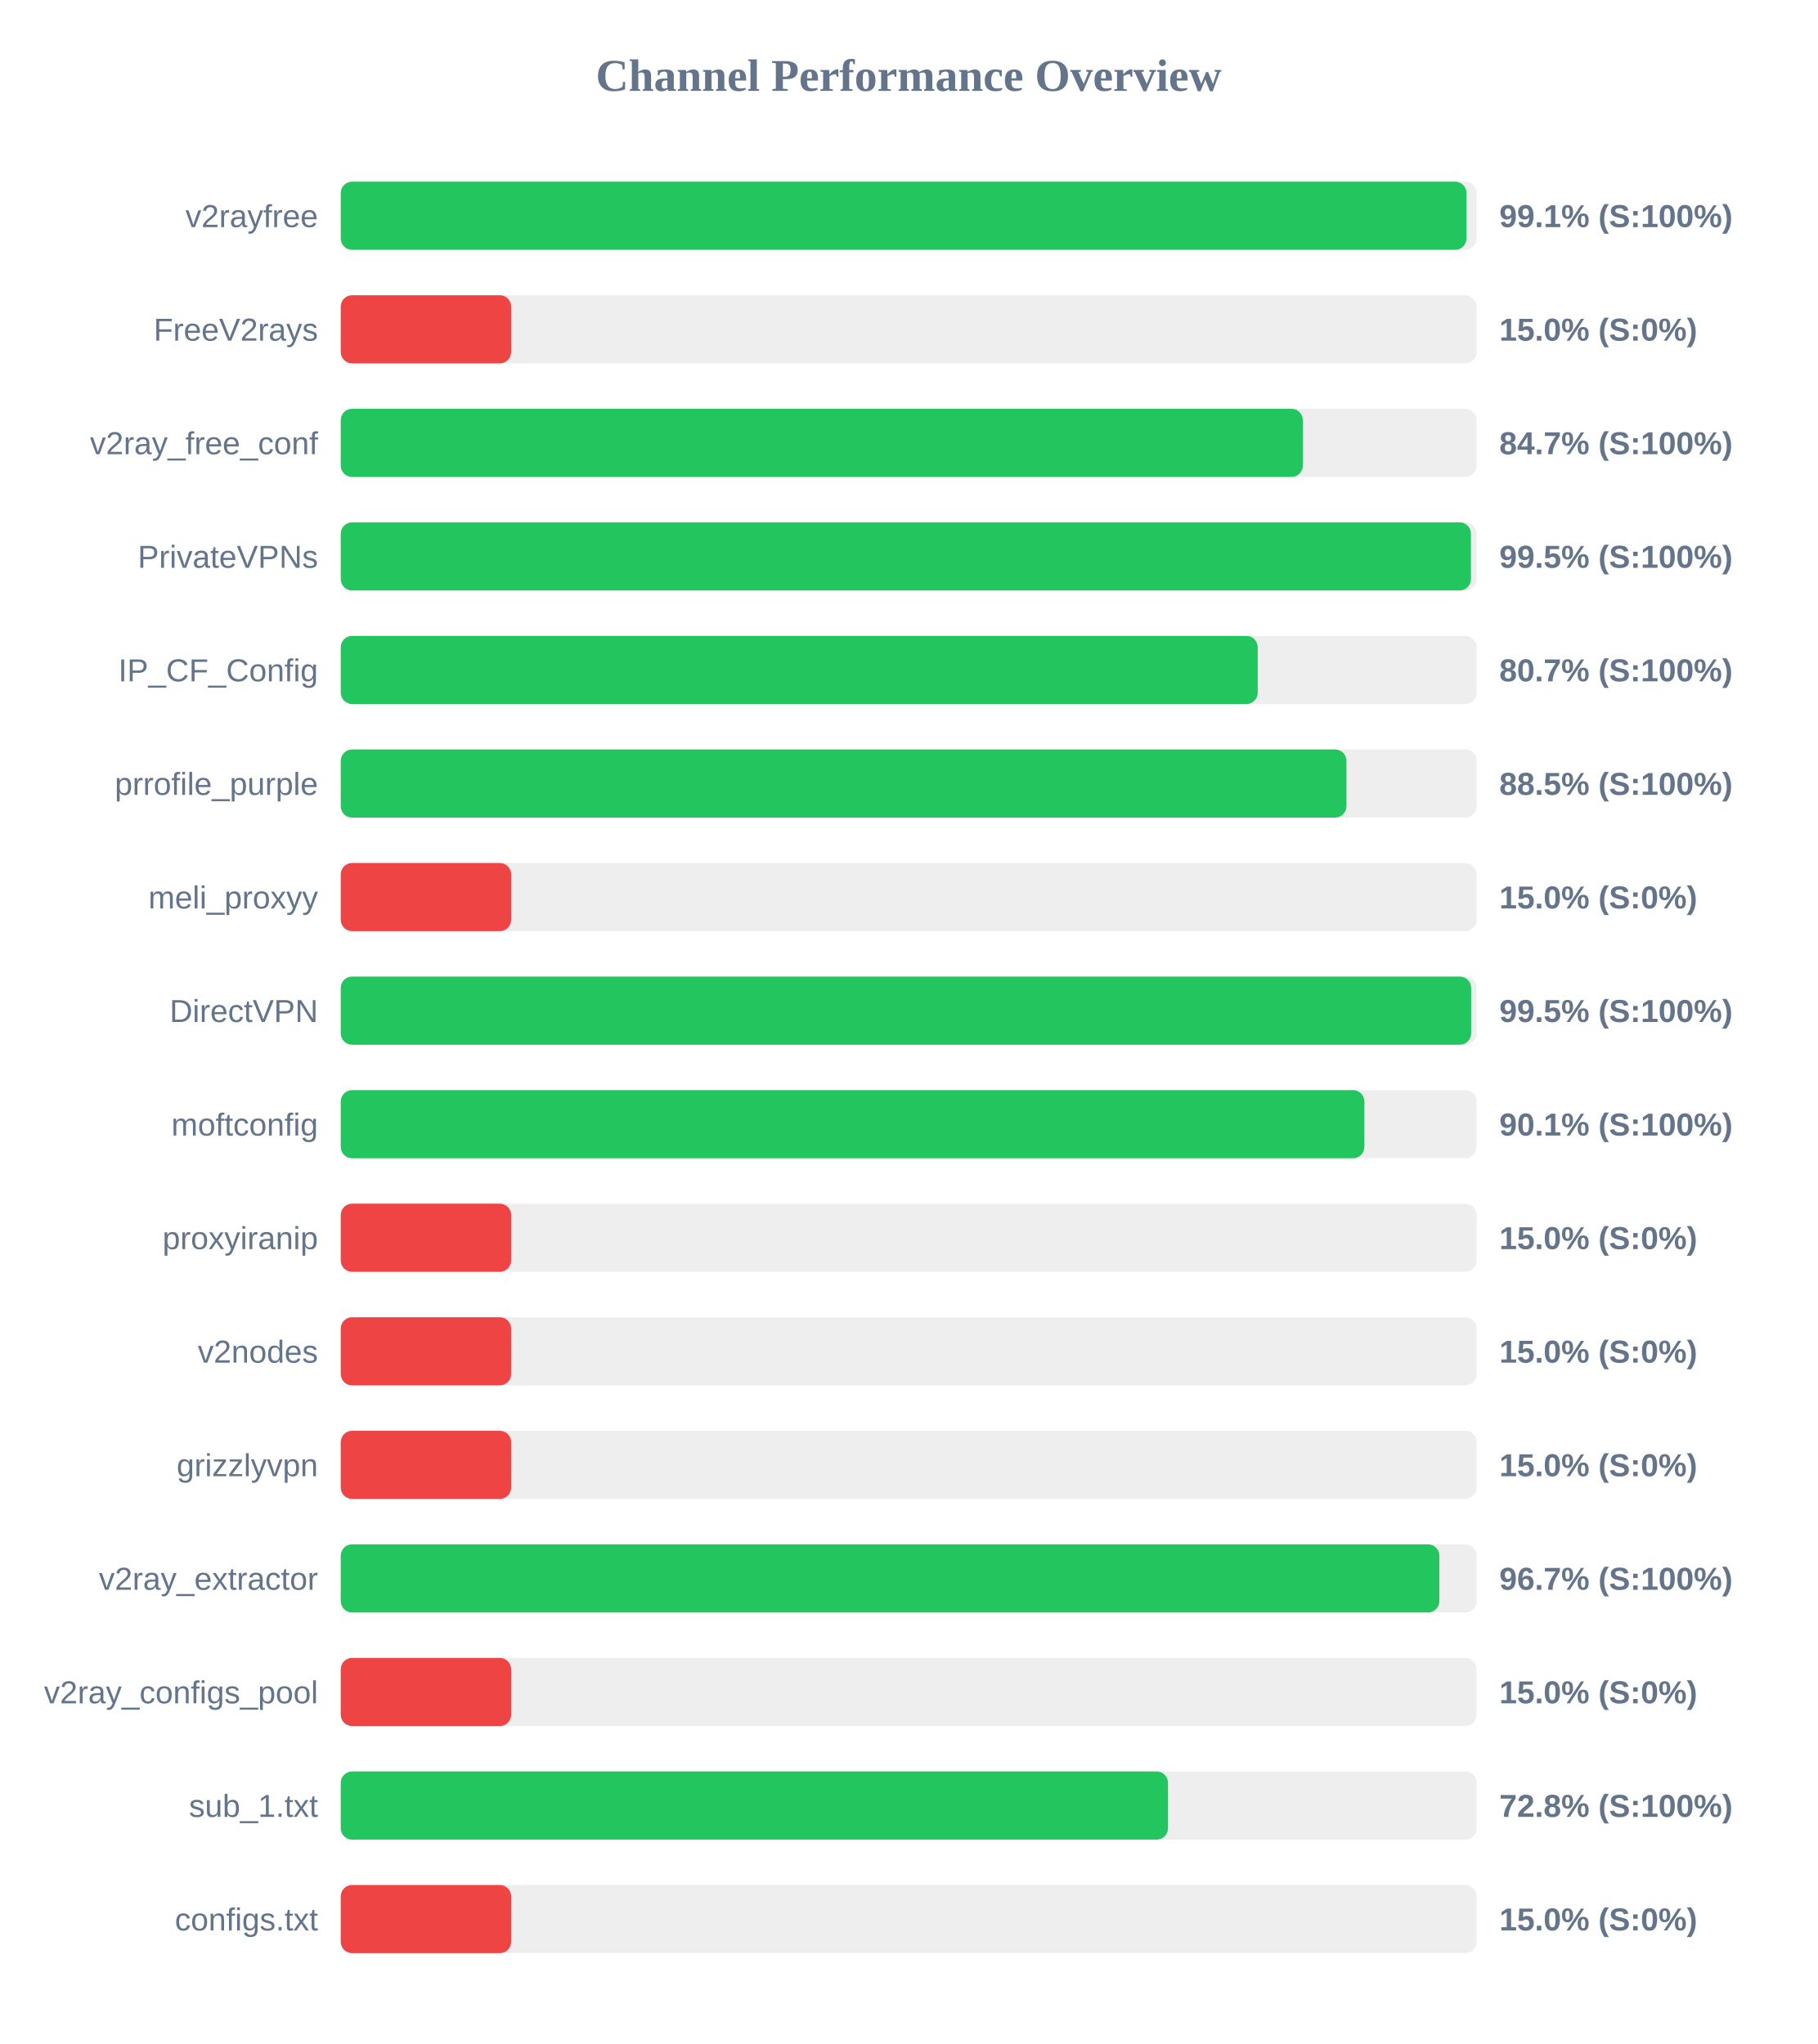
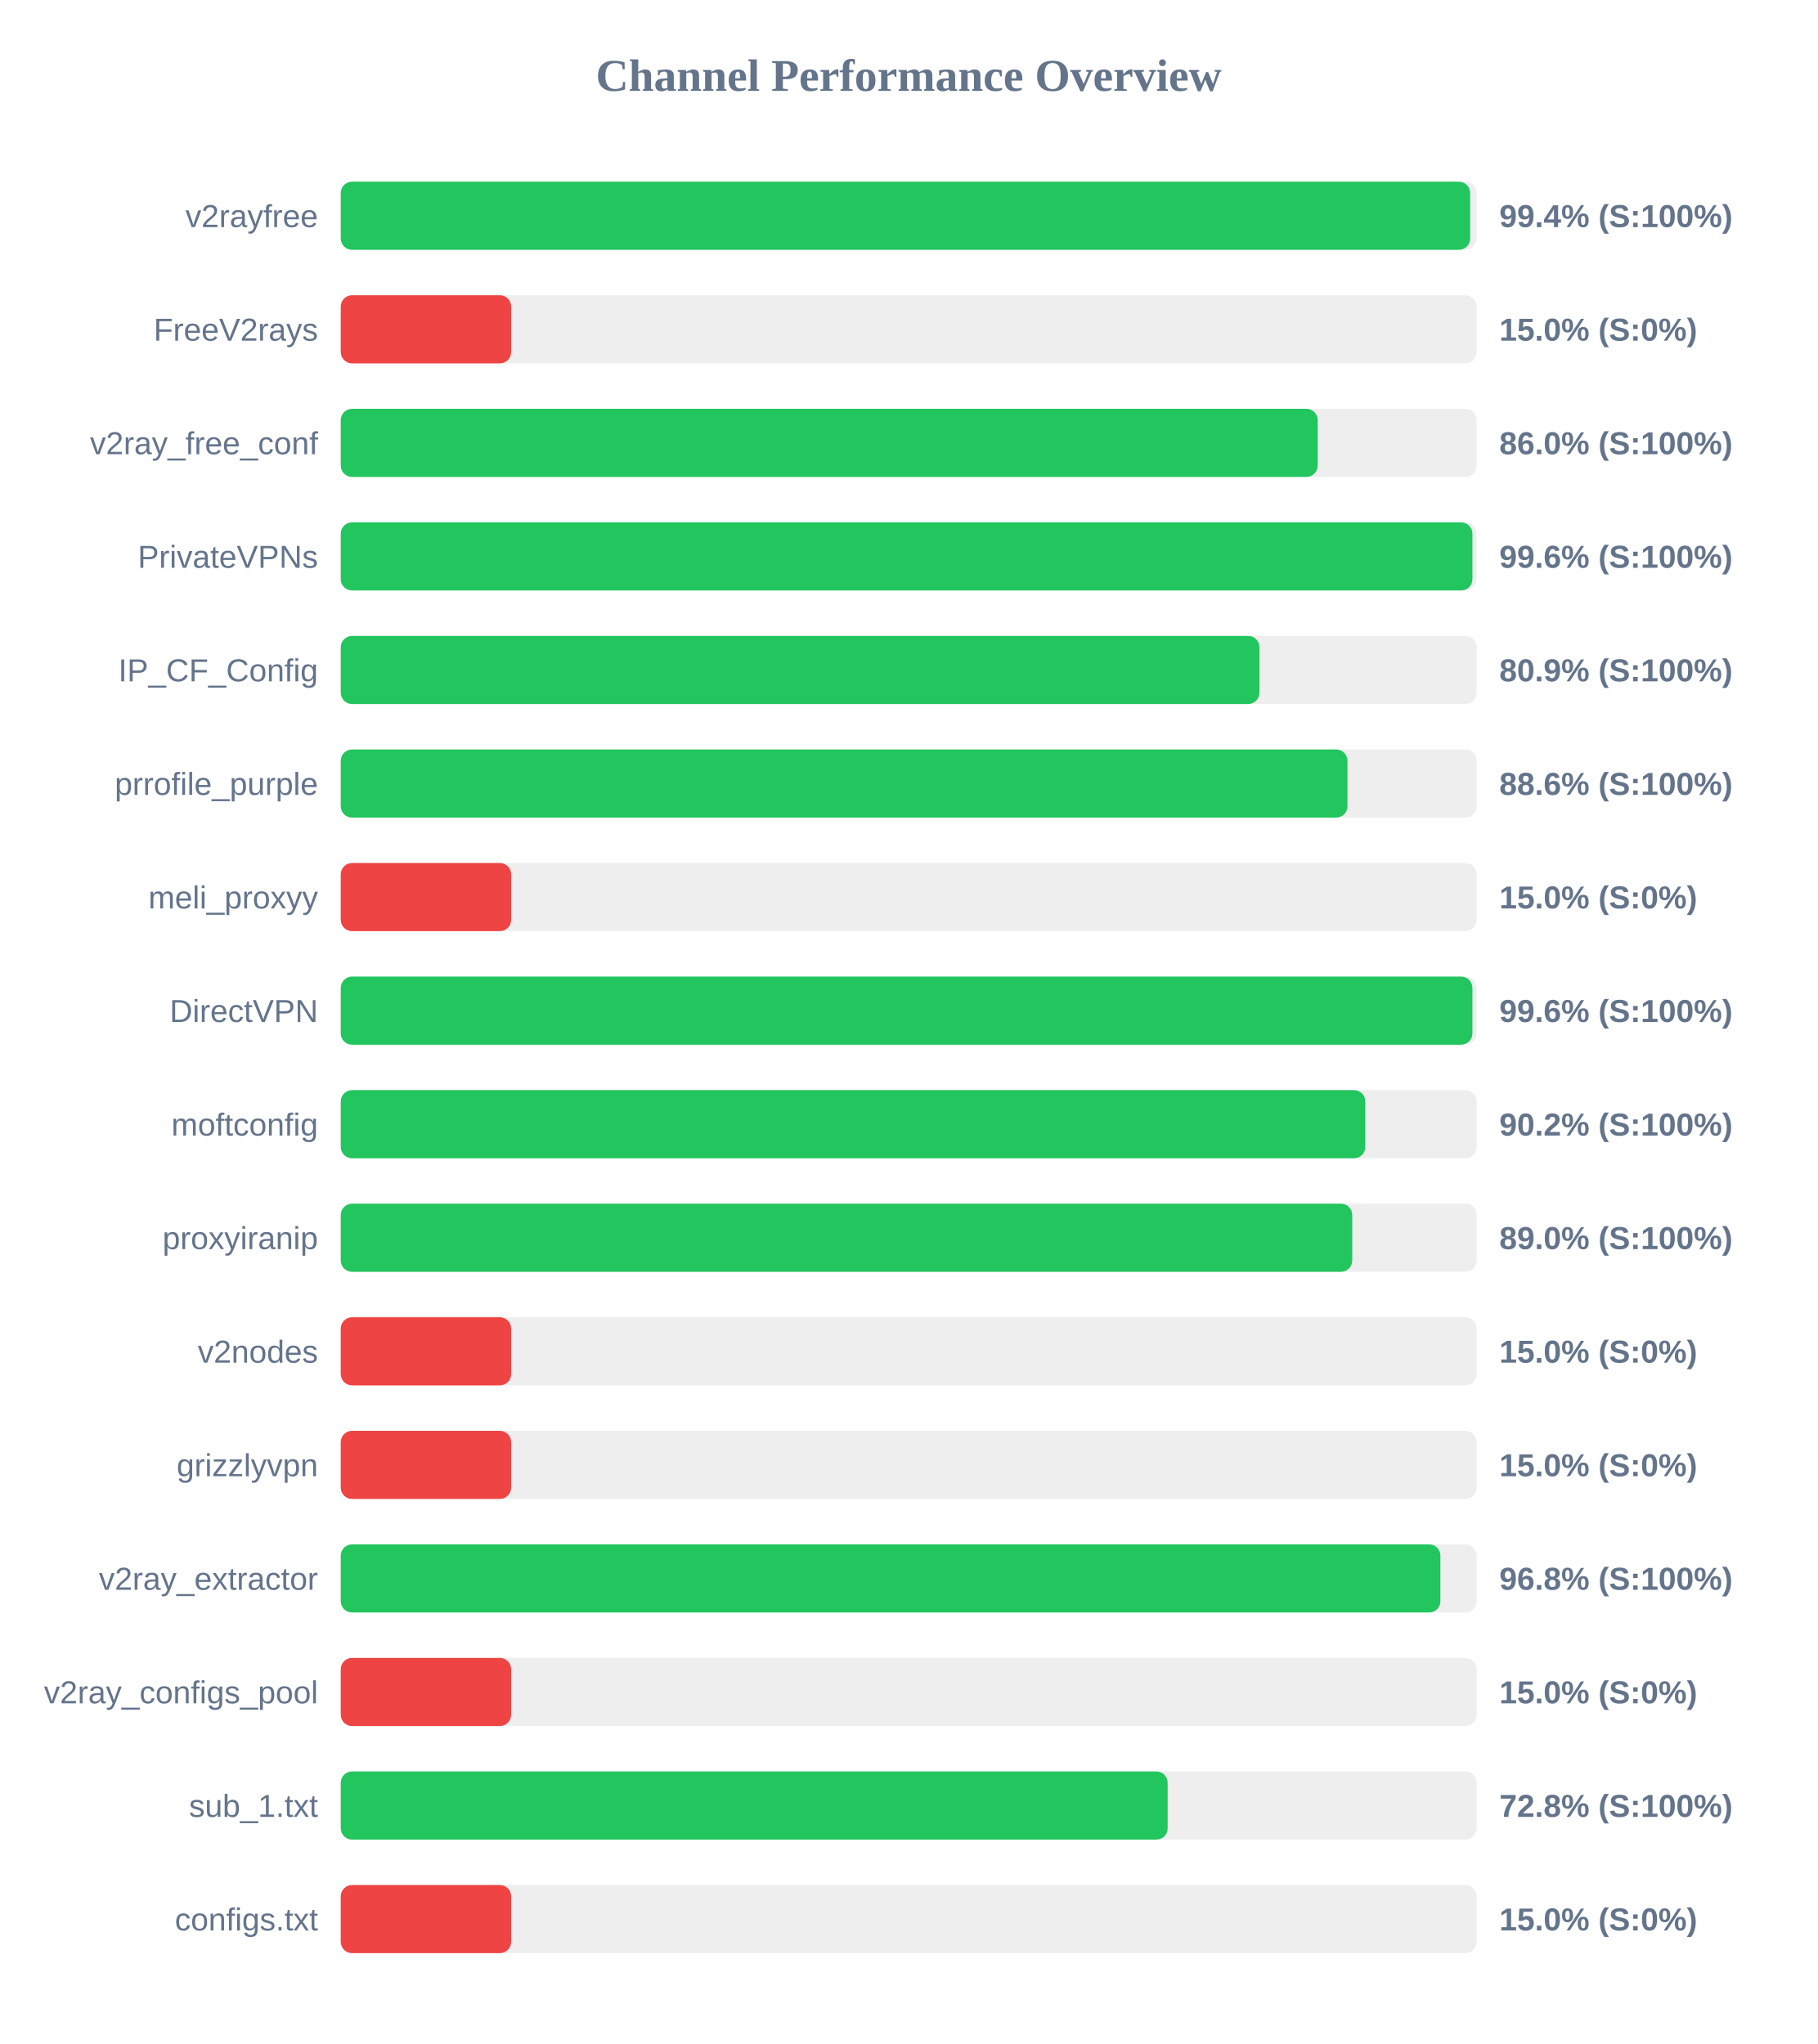
<svg xmlns="http://www.w3.org/2000/svg" width="800" height="900" version="1.1">
  <style>
        .row { font: 14px Arial; fill: #64748b; }
        .score { font: bold 14px Arial; fill: #64748b; }
    </style>
  <text x="400" y="40" text-anchor="middle" font-size="20px" font-weight="bold" fill="#64748b">Channel Performance Overview</text>
  <rect x="150" y="80" width="500" height="30" fill="#eee" rx="5" />
-   <rect x="150" y="80" width="495.55" height="30" fill="#22c55e" rx="5" />
+   <rect x="150" y="80" width="497.15" height="30" fill="#22c55e" rx="5" />
  <text x="140" y="100" text-anchor="end" class="row">v2rayfree</text>
-   <text x="660" y="100" text-anchor="start" class="score">99.1% (S:100%)</text>
+   <text x="660" y="100" text-anchor="start" class="score">99.4% (S:100%)</text>
  <rect x="150" y="130" width="500" height="30" fill="#eee" rx="5" />
  <rect x="150" y="130" width="75.0" height="30" fill="#ef4444" rx="5" />
  <text x="140" y="150" text-anchor="end" class="row">FreeV2rays</text>
  <text x="660" y="150" text-anchor="start" class="score">15.0% (S:0%)</text>
  <rect x="150" y="180" width="500" height="30" fill="#eee" rx="5" />
-   <rect x="150" y="180" width="423.5" height="30" fill="#22c55e" rx="5" />
+   <rect x="150" y="180" width="430.05" height="30" fill="#22c55e" rx="5" />
  <text x="140" y="200" text-anchor="end" class="row">v2ray_free_conf</text>
-   <text x="660" y="200" text-anchor="start" class="score">84.7% (S:100%)</text>
+   <text x="660" y="200" text-anchor="start" class="score">86.0% (S:100%)</text>
  <rect x="150" y="230" width="500" height="30" fill="#eee" rx="5" />
-   <rect x="150" y="230" width="497.5" height="30" fill="#22c55e" rx="5" />
+   <rect x="150" y="230" width="498.15" height="30" fill="#22c55e" rx="5" />
  <text x="140" y="250" text-anchor="end" class="row">PrivateVPNs</text>
-   <text x="660" y="250" text-anchor="start" class="score">99.5% (S:100%)</text>
+   <text x="660" y="250" text-anchor="start" class="score">99.6% (S:100%)</text>
  <rect x="150" y="280" width="500" height="30" fill="#eee" rx="5" />
-   <rect x="150" y="280" width="403.65" height="30" fill="#22c55e" rx="5" />
+   <rect x="150" y="280" width="404.4" height="30" fill="#22c55e" rx="5" />
  <text x="140" y="300" text-anchor="end" class="row">IP_CF_Config</text>
-   <text x="660" y="300" text-anchor="start" class="score">80.7% (S:100%)</text>
+   <text x="660" y="300" text-anchor="start" class="score">80.9% (S:100%)</text>
  <rect x="150" y="330" width="500" height="30" fill="#eee" rx="5" />
-   <rect x="150" y="330" width="442.7" height="30" fill="#22c55e" rx="5" />
+   <rect x="150" y="330" width="443.15" height="30" fill="#22c55e" rx="5" />
  <text x="140" y="350" text-anchor="end" class="row">prrofile_purple</text>
-   <text x="660" y="350" text-anchor="start" class="score">88.5% (S:100%)</text>
+   <text x="660" y="350" text-anchor="start" class="score">88.6% (S:100%)</text>
  <rect x="150" y="380" width="500" height="30" fill="#eee" rx="5" />
  <rect x="150" y="380" width="75.0" height="30" fill="#ef4444" rx="5" />
  <text x="140" y="400" text-anchor="end" class="row">meli_proxyy</text>
  <text x="660" y="400" text-anchor="start" class="score">15.0% (S:0%)</text>
  <rect x="150" y="430" width="500" height="30" fill="#eee" rx="5" />
-   <rect x="150" y="430" width="497.6" height="30" fill="#22c55e" rx="5" />
+   <rect x="150" y="430" width="498.15" height="30" fill="#22c55e" rx="5" />
  <text x="140" y="450" text-anchor="end" class="row">DirectVPN</text>
-   <text x="660" y="450" text-anchor="start" class="score">99.5% (S:100%)</text>
+   <text x="660" y="450" text-anchor="start" class="score">99.6% (S:100%)</text>
  <rect x="150" y="480" width="500" height="30" fill="#eee" rx="5" />
-   <rect x="150" y="480" width="450.6" height="30" fill="#22c55e" rx="5" />
+   <rect x="150" y="480" width="451.0" height="30" fill="#22c55e" rx="5" />
  <text x="140" y="500" text-anchor="end" class="row">moftconfig</text>
-   <text x="660" y="500" text-anchor="start" class="score">90.1% (S:100%)</text>
+   <text x="660" y="500" text-anchor="start" class="score">90.2% (S:100%)</text>
  <rect x="150" y="530" width="500" height="30" fill="#eee" rx="5" />
-   <rect x="150" y="530" width="75.0" height="30" fill="#ef4444" rx="5" />
+   <rect x="150" y="530" width="445.25" height="30" fill="#22c55e" rx="5" />
  <text x="140" y="550" text-anchor="end" class="row">proxyiranip</text>
-   <text x="660" y="550" text-anchor="start" class="score">15.0% (S:0%)</text>
+   <text x="660" y="550" text-anchor="start" class="score">89.0% (S:100%)</text>
  <rect x="150" y="580" width="500" height="30" fill="#eee" rx="5" />
  <rect x="150" y="580" width="75.0" height="30" fill="#ef4444" rx="5" />
  <text x="140" y="600" text-anchor="end" class="row">v2nodes</text>
  <text x="660" y="600" text-anchor="start" class="score">15.0% (S:0%)</text>
  <rect x="150" y="630" width="500" height="30" fill="#eee" rx="5" />
  <rect x="150" y="630" width="75.0" height="30" fill="#ef4444" rx="5" />
  <text x="140" y="650" text-anchor="end" class="row">grizzlyvpn</text>
  <text x="660" y="650" text-anchor="start" class="score">15.0% (S:0%)</text>
  <rect x="150" y="680" width="500" height="30" fill="#eee" rx="5" />
-   <rect x="150" y="680" width="483.6" height="30" fill="#22c55e" rx="5" />
+   <rect x="150" y="680" width="484.05" height="30" fill="#22c55e" rx="5" />
  <text x="140" y="700" text-anchor="end" class="row">v2ray_extractor</text>
-   <text x="660" y="700" text-anchor="start" class="score">96.7% (S:100%)</text>
+   <text x="660" y="700" text-anchor="start" class="score">96.8% (S:100%)</text>
  <rect x="150" y="730" width="500" height="30" fill="#eee" rx="5" />
  <rect x="150" y="730" width="75.0" height="30" fill="#ef4444" rx="5" />
  <text x="140" y="750" text-anchor="end" class="row">v2ray_configs_pool</text>
  <text x="660" y="750" text-anchor="start" class="score">15.0% (S:0%)</text>
  <rect x="150" y="780" width="500" height="30" fill="#eee" rx="5" />
-   <rect x="150" y="780" width="364.15" height="30" fill="#22c55e" rx="5" />
+   <rect x="150" y="780" width="364.0" height="30" fill="#22c55e" rx="5" />
  <text x="140" y="800" text-anchor="end" class="row">sub_1.txt</text>
  <text x="660" y="800" text-anchor="start" class="score">72.8% (S:100%)</text>
  <rect x="150" y="830" width="500" height="30" fill="#eee" rx="5" />
  <rect x="150" y="830" width="75.0" height="30" fill="#ef4444" rx="5" />
  <text x="140" y="850" text-anchor="end" class="row">configs.txt</text>
  <text x="660" y="850" text-anchor="start" class="score">15.0% (S:0%)</text>
</svg>
